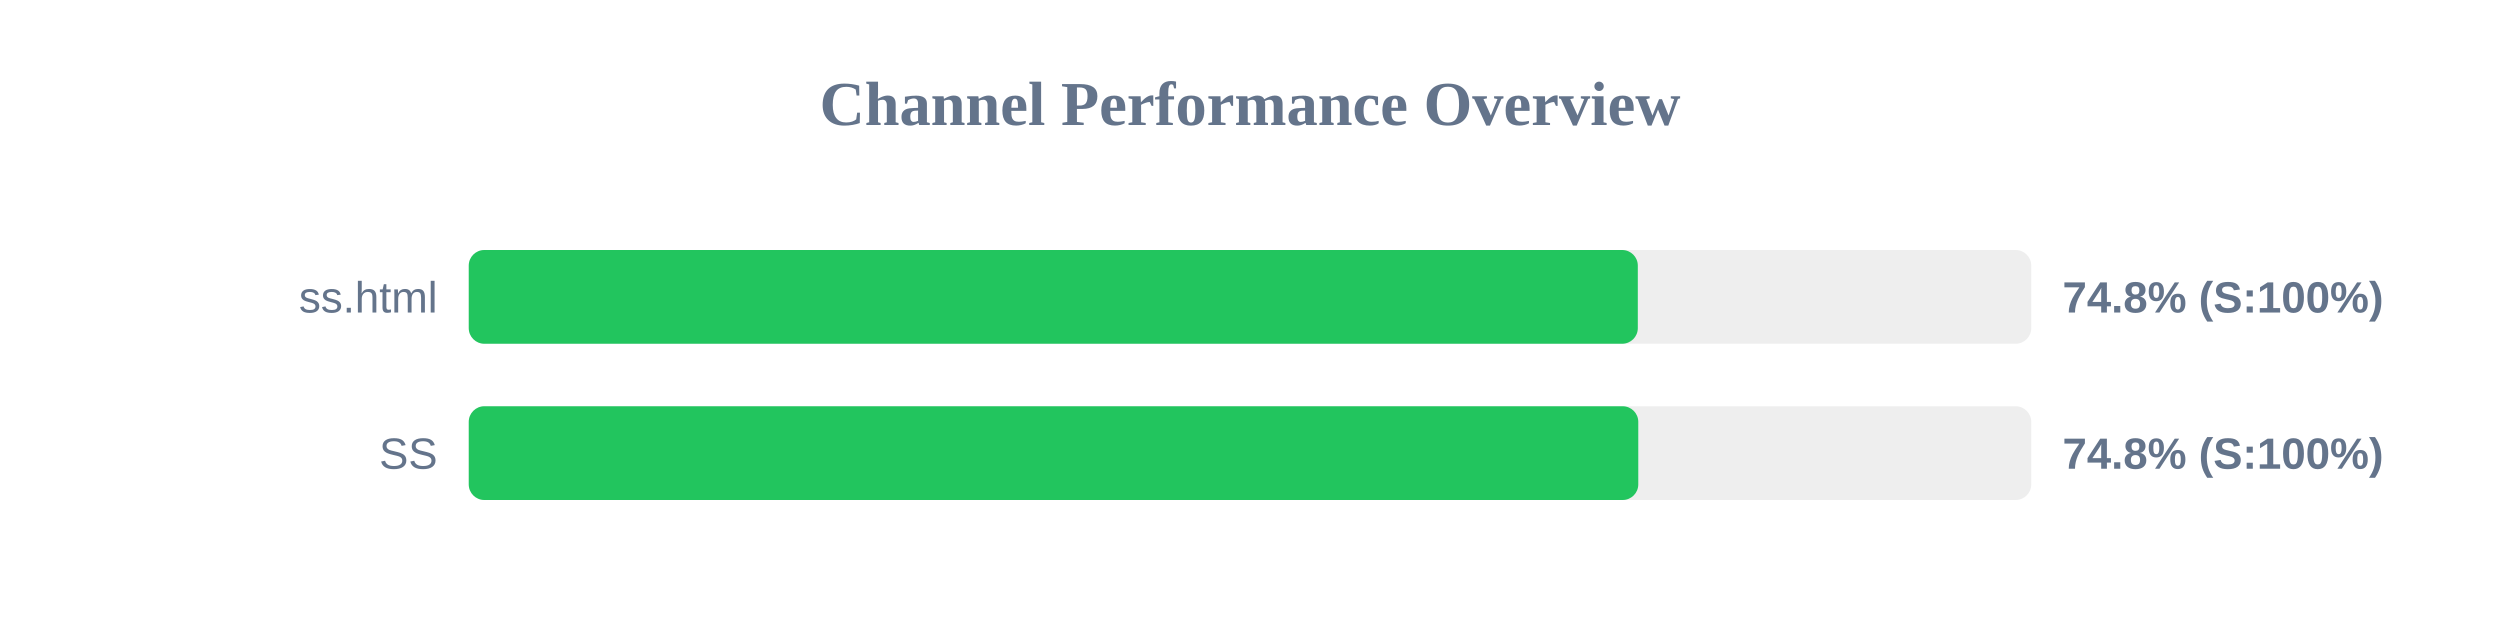
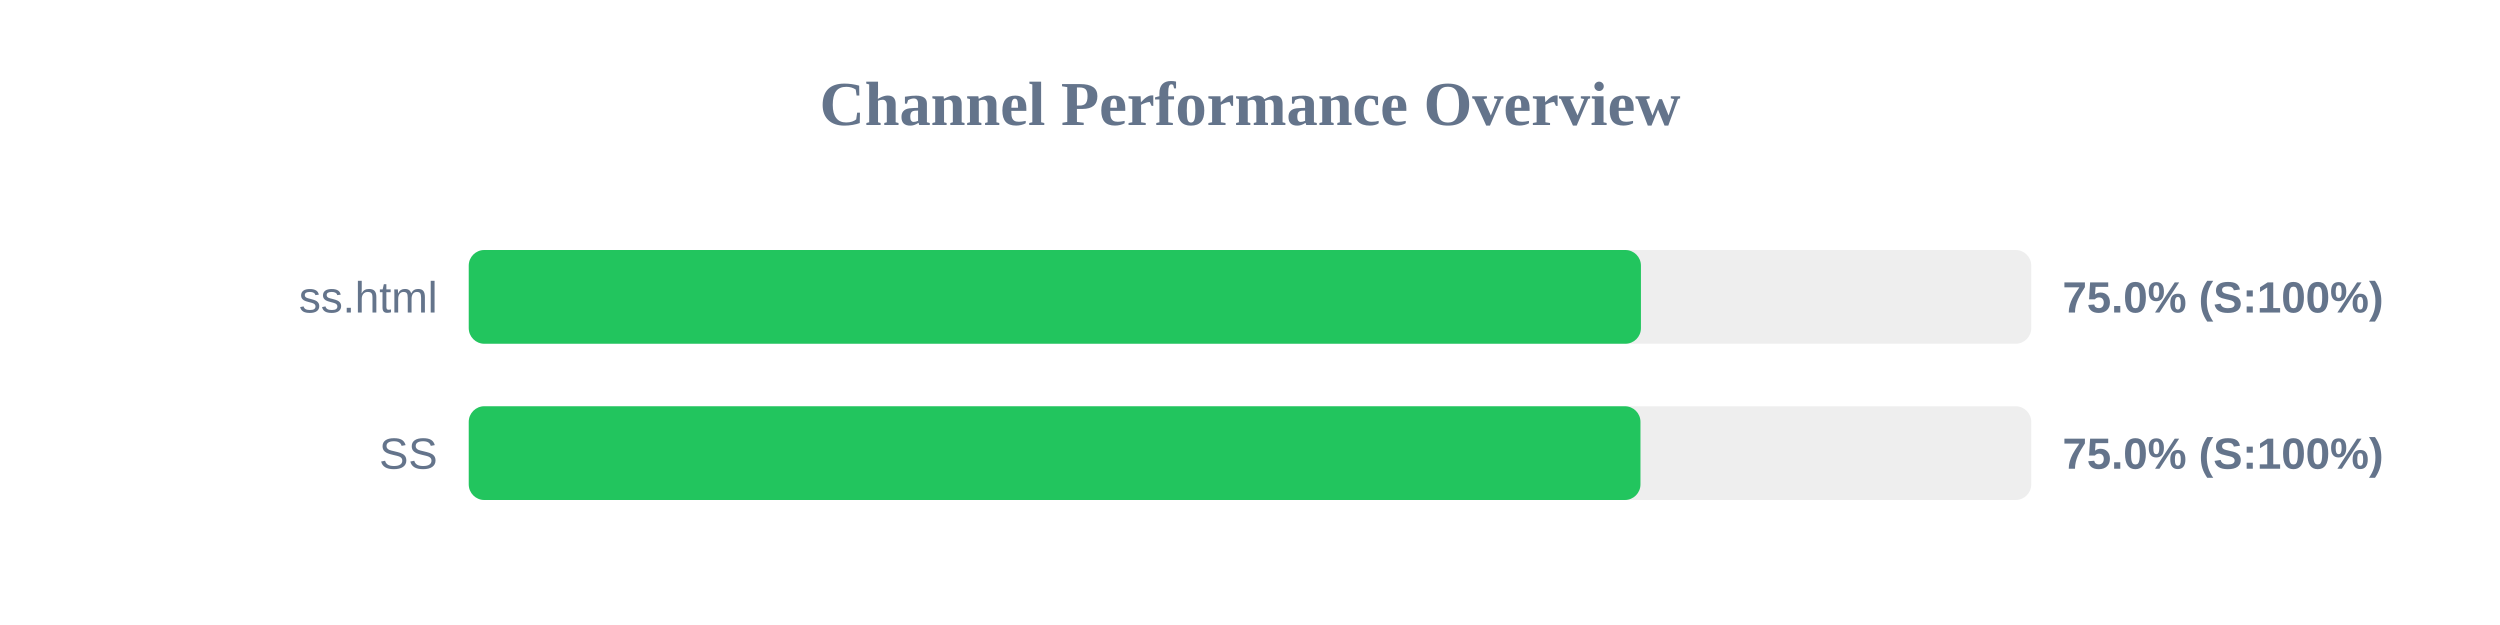
<svg xmlns="http://www.w3.org/2000/svg" width="800" height="200" version="1.1">
  <style>
        .row { font: 14px Arial; fill: #64748b; }
        .score { font: bold 14px Arial; fill: #64748b; }
    </style>
  <text x="400" y="40" text-anchor="middle" font-size="20px" font-weight="bold" fill="#64748b">Channel Performance Overview</text>
  <rect x="150" y="80" width="500" height="30" fill="#eee" rx="5" />
-   <rect x="150" y="80" width="374.1" height="30" fill="#22c55e" rx="5" />
+   <rect x="150" y="80" width="375.1" height="30" fill="#22c55e" rx="5" />
  <text x="140" y="100" text-anchor="end" class="row">ss.html</text>
-   <text x="660" y="100" text-anchor="start" class="score">74.8% (S:100%)</text>
+   <text x="660" y="100" text-anchor="start" class="score">75.0% (S:100%)</text>
  <rect x="150" y="130" width="500" height="30" fill="#eee" rx="5" />
-   <rect x="150" y="130" width="374.25" height="30" fill="#22c55e" rx="5" />
+   <rect x="150" y="130" width="374.95" height="30" fill="#22c55e" rx="5" />
  <text x="140" y="150" text-anchor="end" class="row">SS</text>
-   <text x="660" y="150" text-anchor="start" class="score">74.8% (S:100%)</text>
+   <text x="660" y="150" text-anchor="start" class="score">75.0% (S:100%)</text>
</svg>
